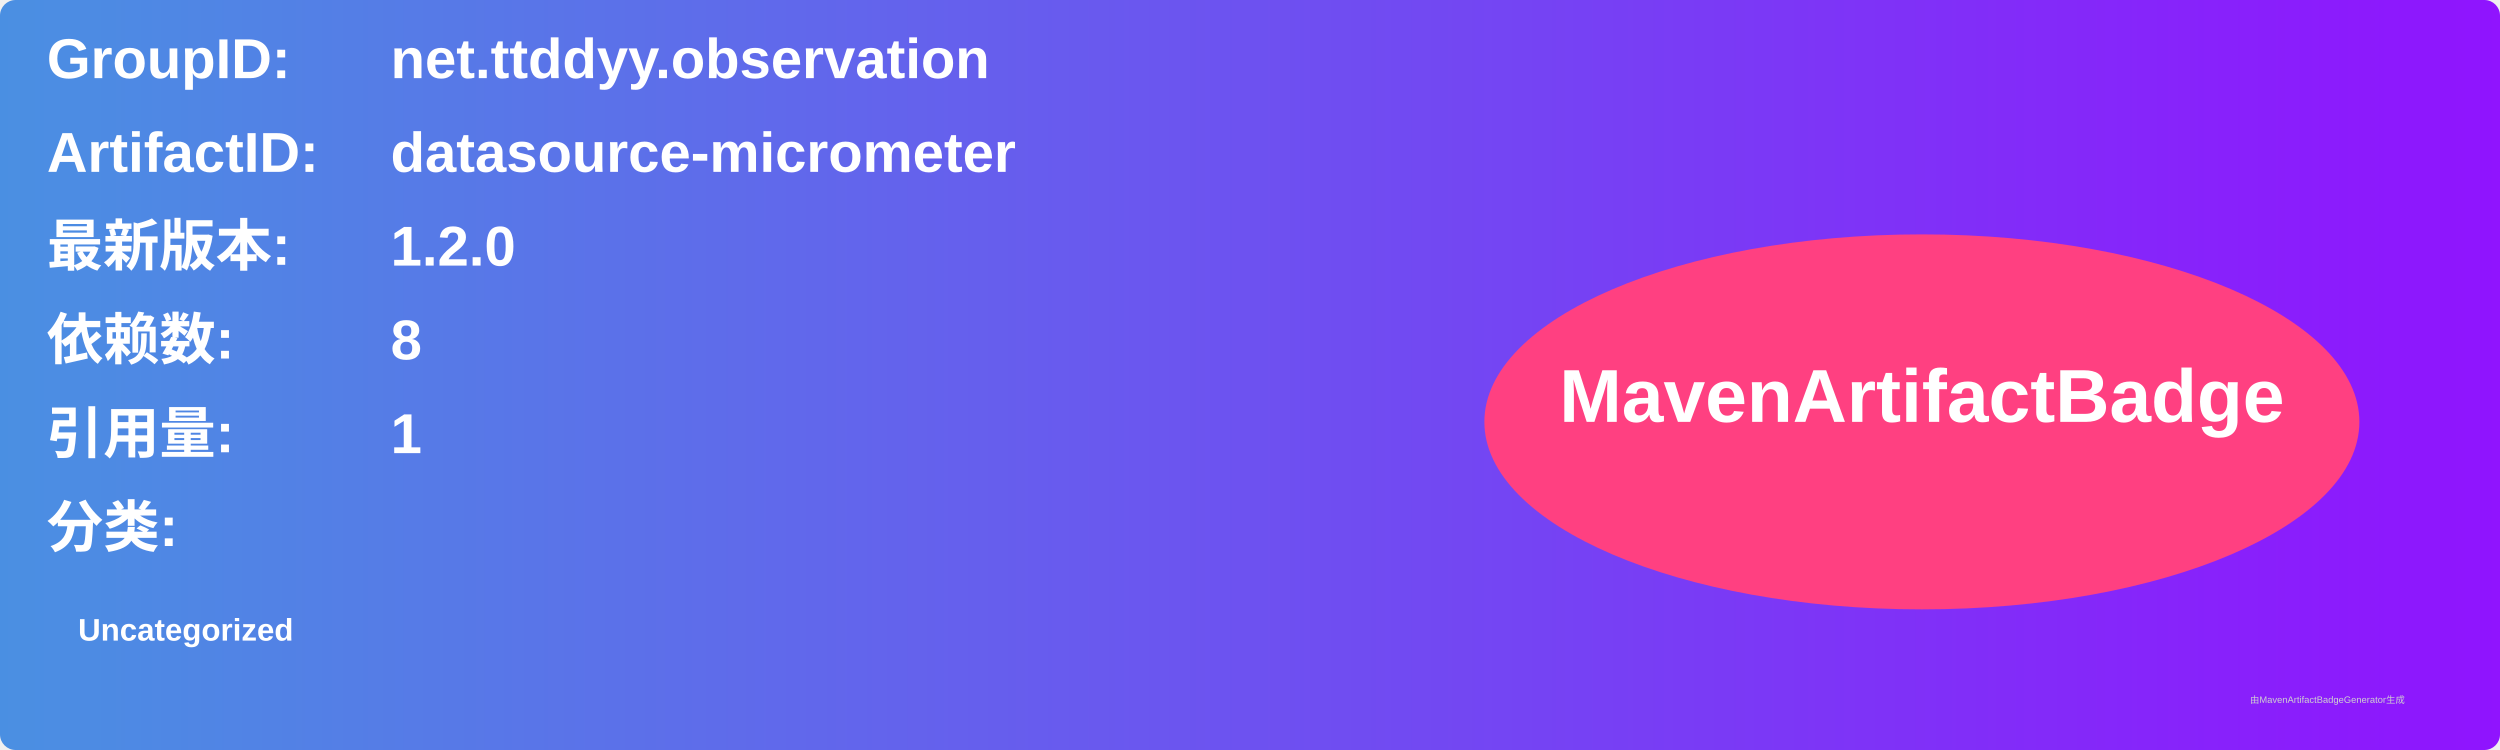
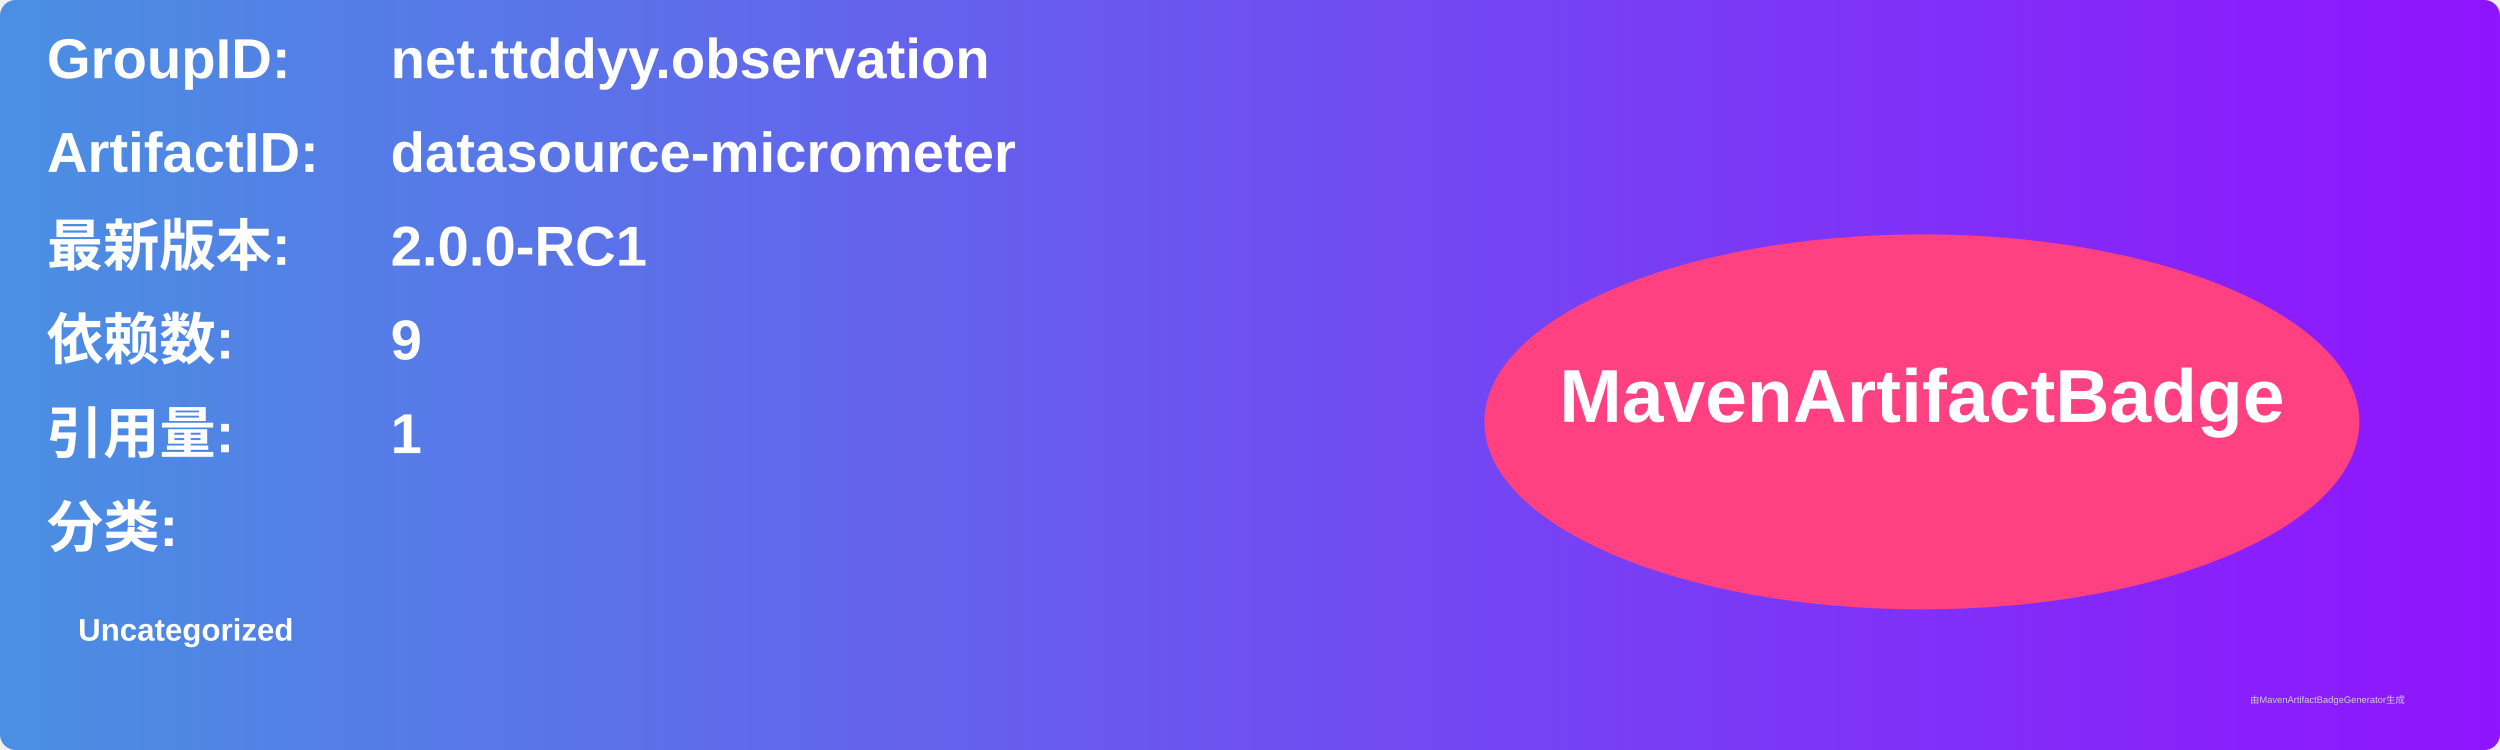
<svg xmlns="http://www.w3.org/2000/svg" width="800" height="240" viewBox="0 0 800 240">
  <linearGradient id="grad" x1="0%" y1="0%" x2="100%" y2="0%">
    <stop offset="0%" stop-color="#4a90e2" />
    <stop offset="100%" stop-color="#9013fe" />
  </linearGradient>
  <rect width="100%" height="100%" rx="5" ry="5" fill="url(#grad)" />
  <g transform="translate(15, 15)">
    <text x="0" y="10" font-family="Arial" font-size="18" fill="white" font-weight="bold" width="260">GroupID:</text>
    <text x="110" y="10" font-family="Arial" font-size="18" fill="white" font-weight="bold" width="460">net.ttddyy.observation</text>
    <text x="0" y="40" font-family="Arial" font-size="18" fill="white" font-weight="bold" width="260">ArtifactID:</text>
    <text x="110" y="40" font-family="Arial" font-size="18" fill="white" font-weight="bold" width="460">datasource-micrometer</text>
    <text x="0" y="70" font-family="Arial" font-size="18" fill="white" font-weight="bold">最新版本:</text>
    <text x="110" y="70" font-family="Arial" font-size="18" fill="white" font-weight="bold">
-       <tspan font-weight="bold">1.2.0</tspan>
+       <tspan font-weight="bold">2.0.0-RC1</tspan>
    </text>
    <text x="0" y="100" font-family="Arial" font-size="18" fill="white" font-weight="bold">依赖数: </text>
    <text x="110" y="100" font-family="Arial" font-size="18" fill="white">
-       <tspan font-weight="bold">8</tspan>
+       <tspan font-weight="bold">9</tspan>
    </text>
    <text x="0" y="130" font-family="Arial" font-size="18" fill="white" font-weight="bold">引用量: </text>
    <text x="110" y="130" font-family="Arial" font-size="18" fill="white">
      <tspan font-weight="bold">1</tspan>
    </text>
    <text x="0" y="160" font-family="Arial" font-size="18" fill="white" font-weight="bold">分类:</text>
    <text x="10" y="190" font-family="Arial" font-size="10" fill="white">
      <tspan font-weight="bold">Uncategorized</tspan>
    </text>
    <ellipse cx="600" cy="120" rx="140" ry="60" fill="#ff4081" />
    <text x="600" y="120" text-anchor="middle" font-family="Arial" font-size="24" fill="white" font-weight="bold">MavenArtifactBadge</text>
  </g>
  <text x="720" y="225" font-family="Arial" font-size="3" fill="#d0d0d0">由MavenArtifactBadgeGenerator生成</text>
</svg>
